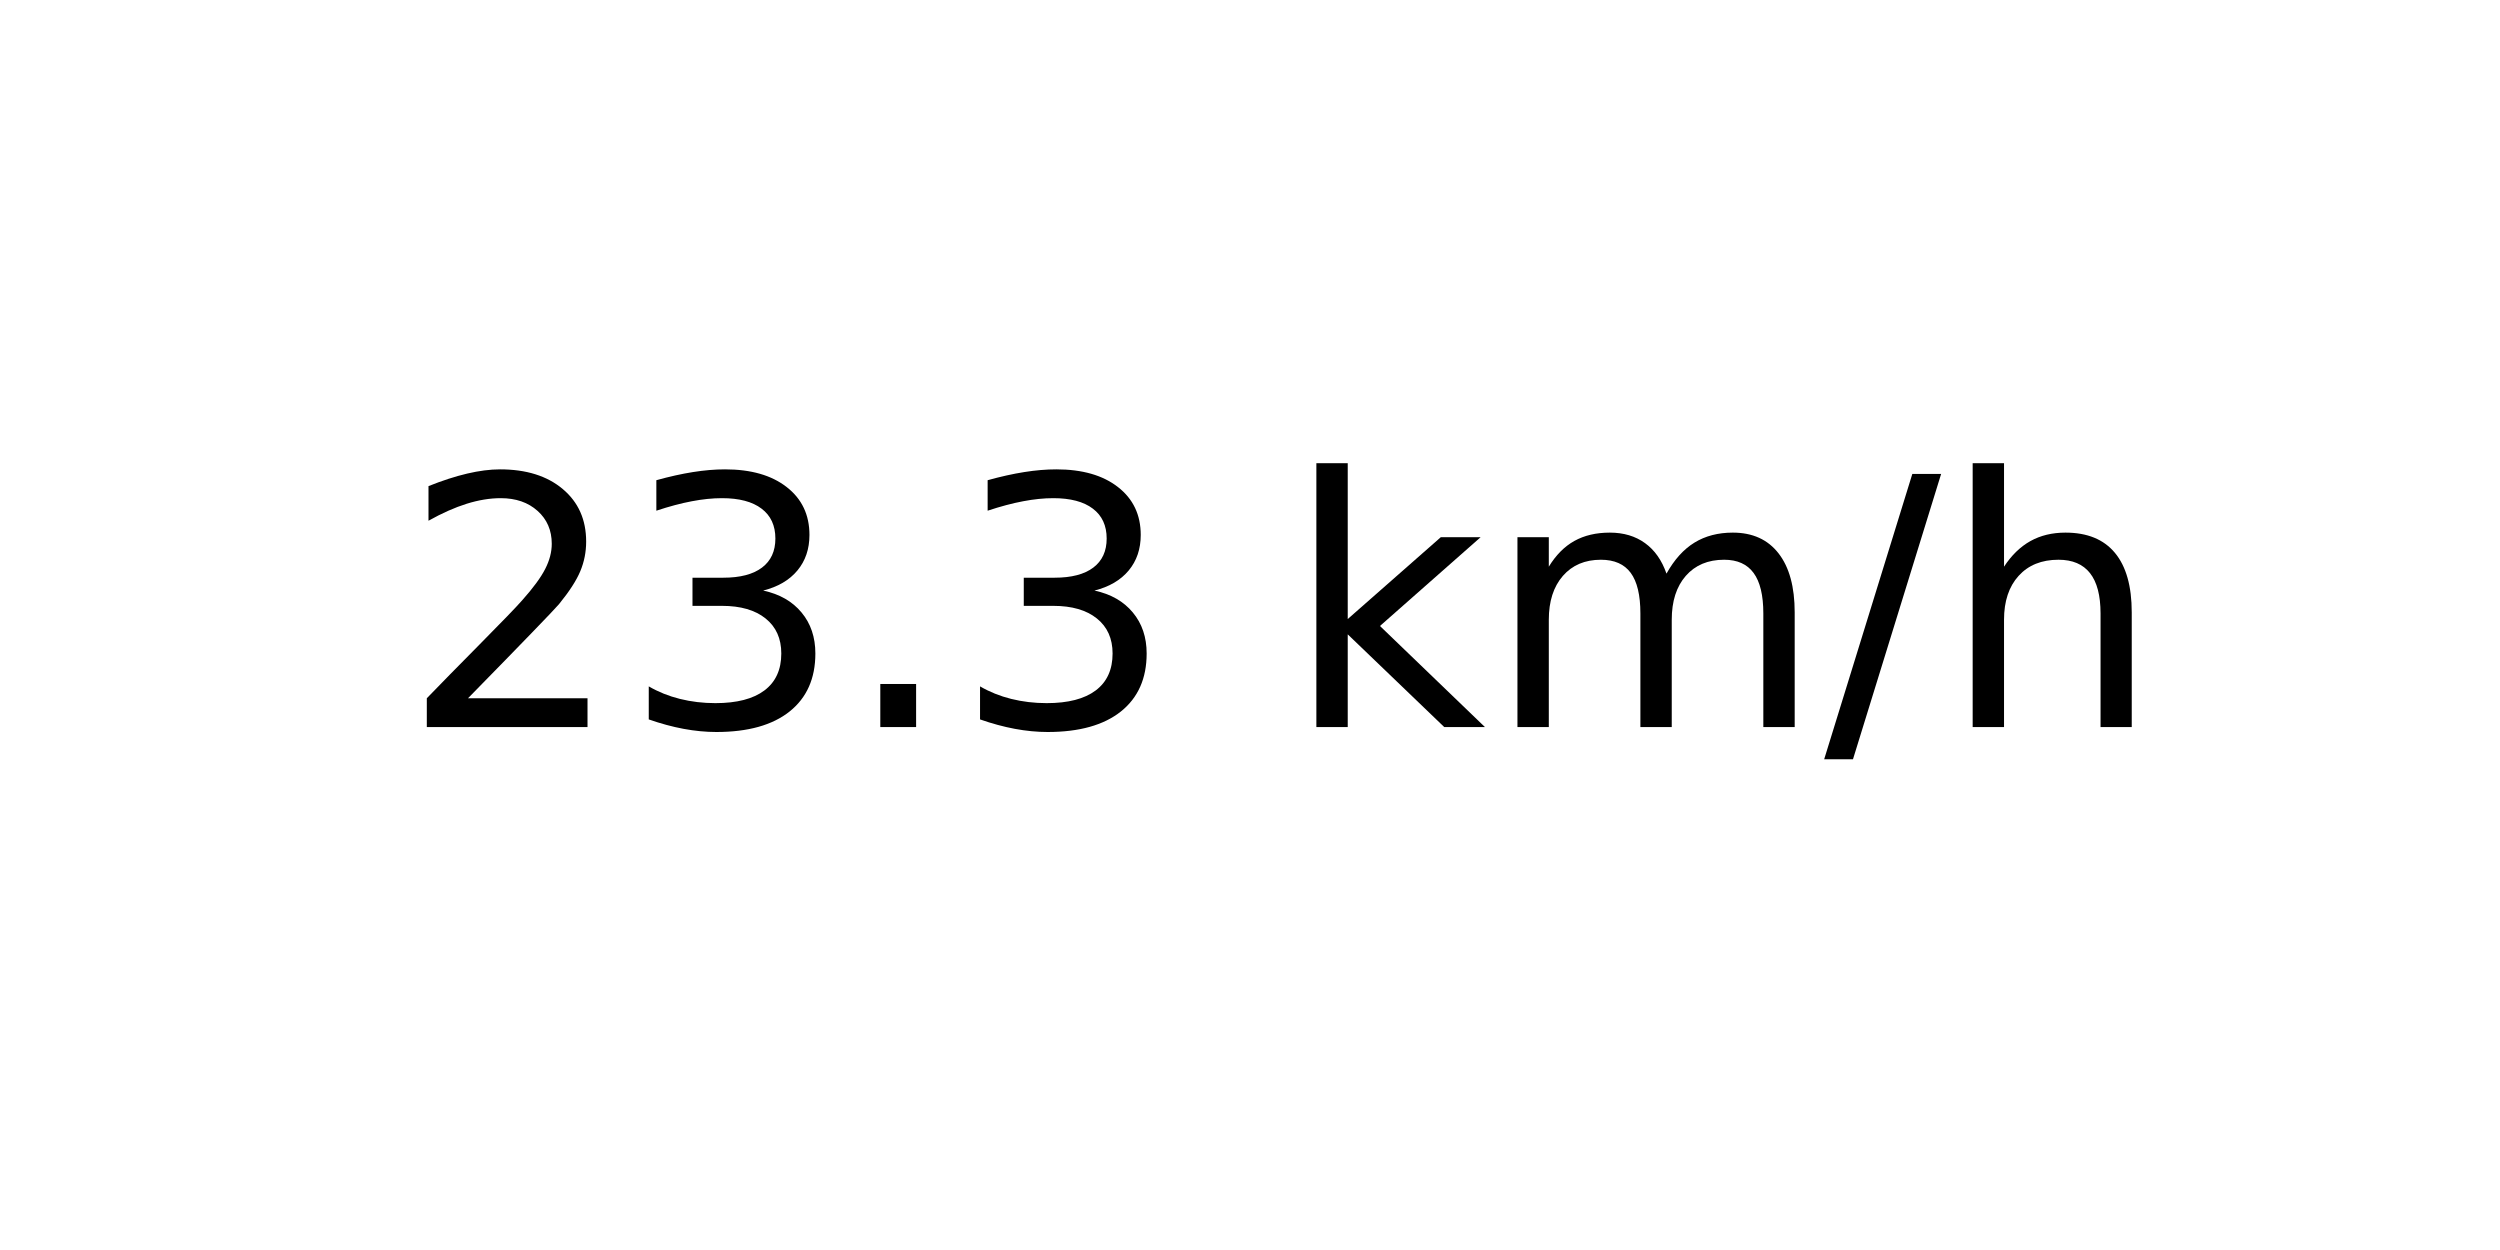
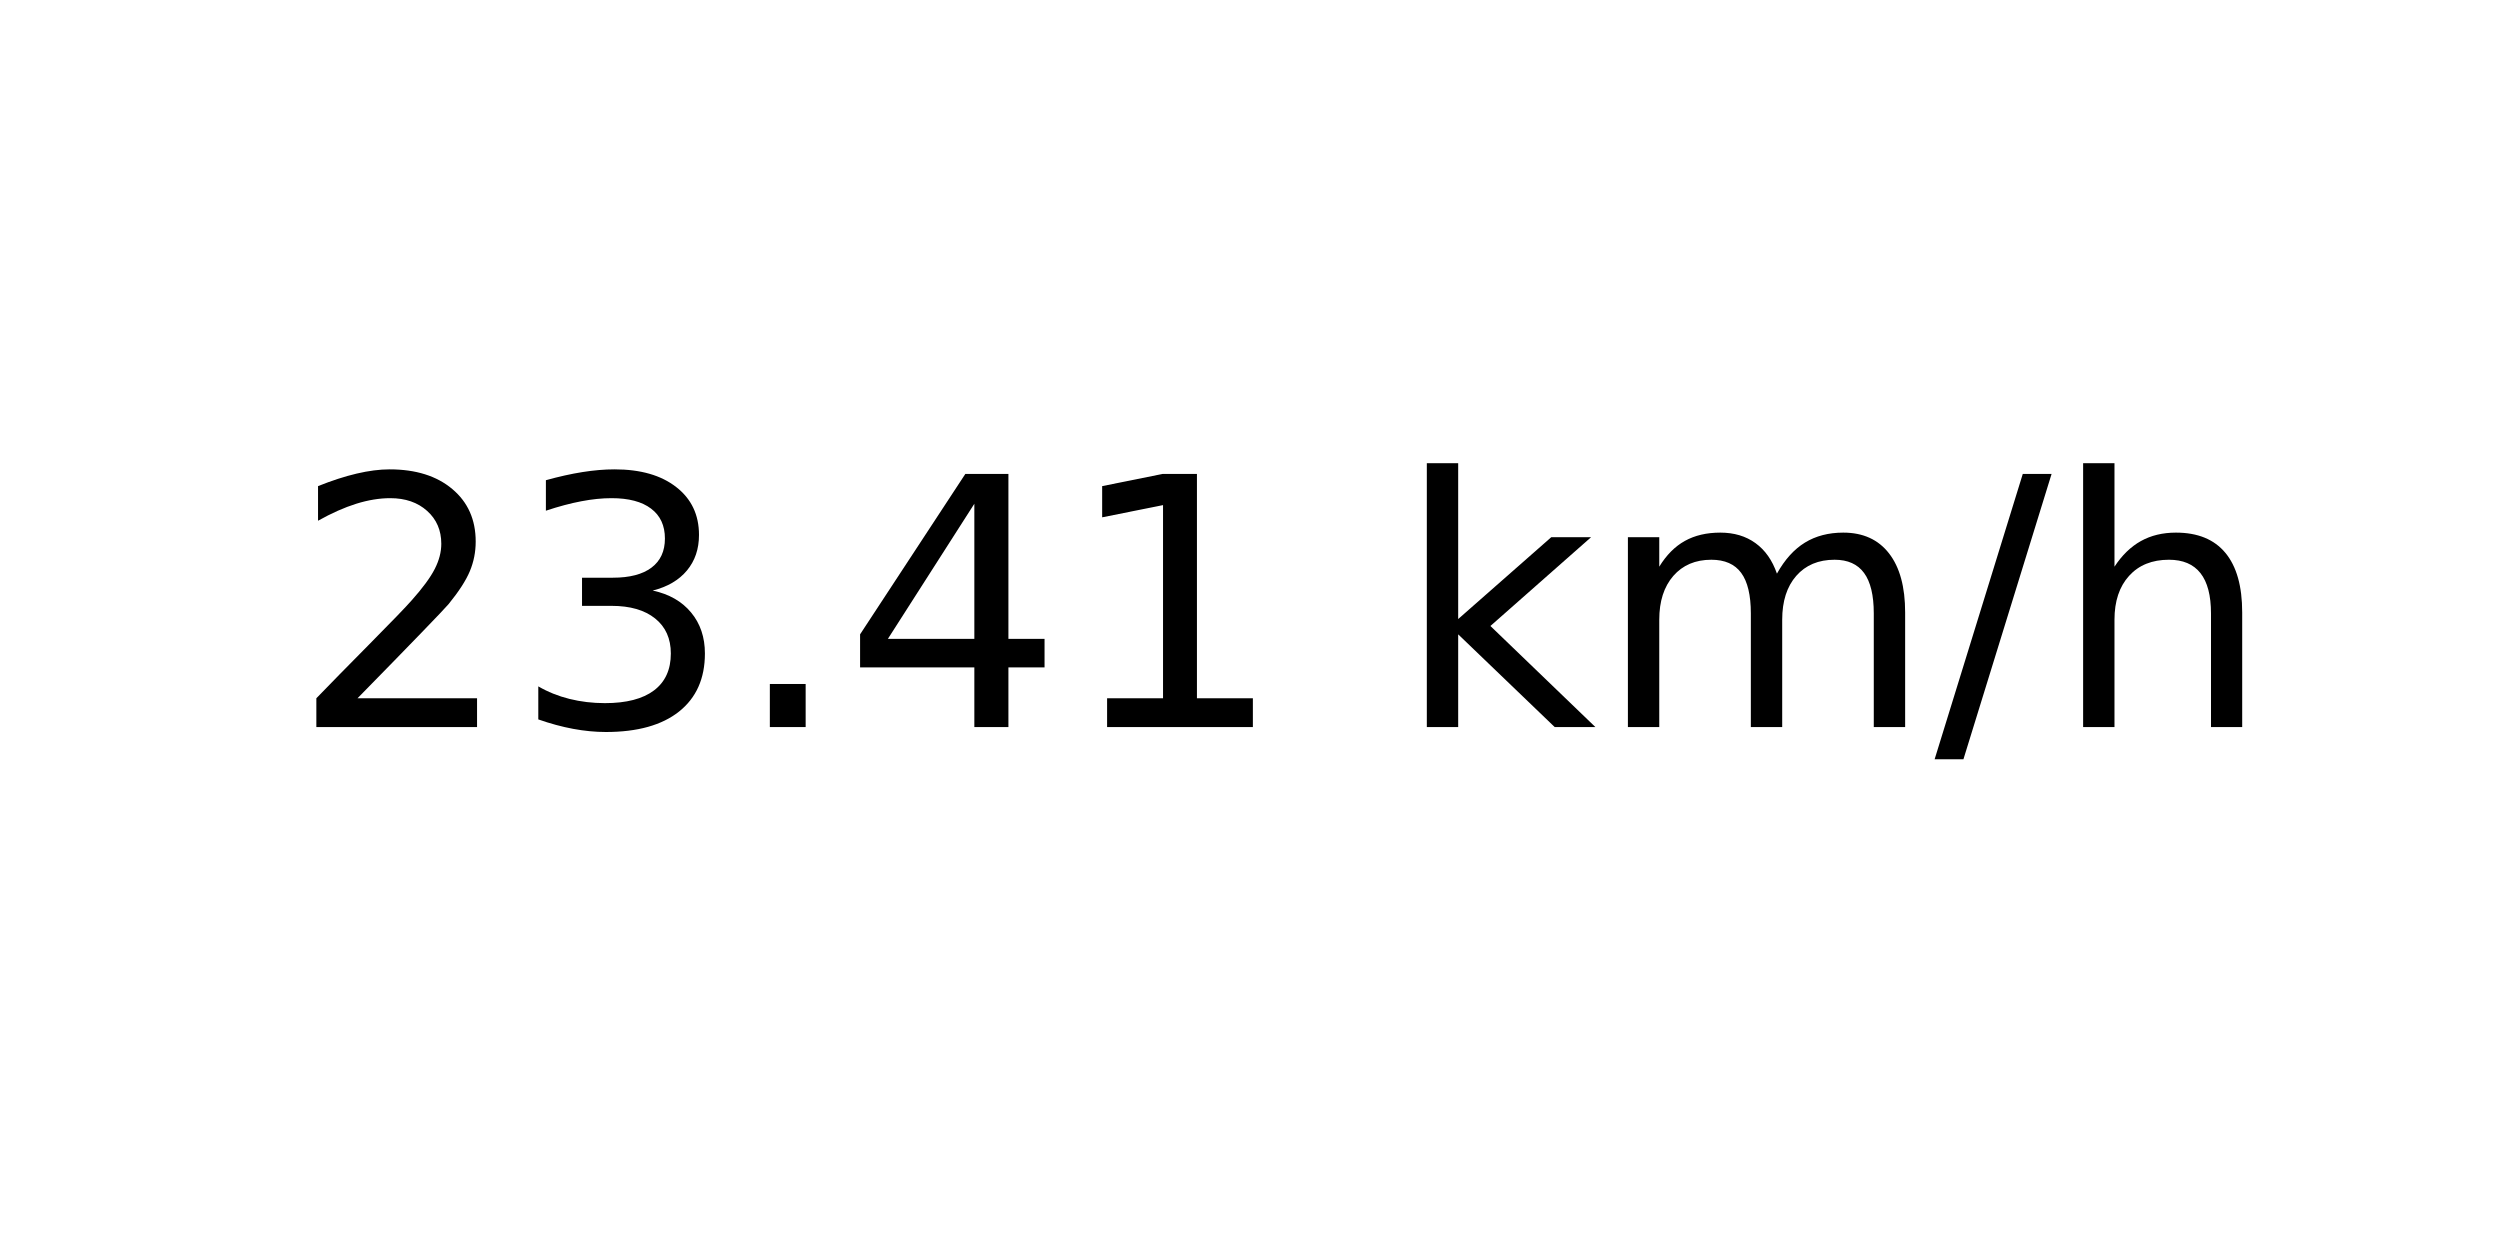
<svg xmlns="http://www.w3.org/2000/svg" xmlns:xlink="http://www.w3.org/1999/xlink" width="72pt" height="36pt" viewBox="0 0 72 36" version="1.1">
  <defs>
    <style type="text/css">*{stroke-linejoin: round; stroke-linecap: butt}</style>
  </defs>
  <g id="figure_1">
    <g id="axes_1">
      <g id="text_1">
-         <g transform="translate(11.55937 20.93937) scale(0.1 -0.1)">
+         <g transform="translate(8.378125 20.93937) scale(0.1 -0.1)">
          <defs>
            <path id="DejaVuSans-32" d="M 1228 531  L 3431 531  L 3431 0  L 469 0  L 469 531  Q 828 903 1448 1529  Q 2069 2156 2228 2338  Q 2531 2678 2651 2914  Q 2772 3150 2772 3378  Q 2772 3750 2511 3984  Q 2250 4219 1831 4219  Q 1534 4219 1204 4116  Q 875 4013 500 3803  L 500 4441  Q 881 4594 1212 4672  Q 1544 4750 1819 4750  Q 2544 4750 2975 4387  Q 3406 4025 3406 3419  Q 3406 3131 3298 2873  Q 3191 2616 2906 2266  Q 2828 2175 2409 1742  Q 1991 1309 1228 531  z " transform="scale(0.015625)" />
            <path id="DejaVuSans-33" d="M 2597 2516  Q 3050 2419 3304 2112  Q 3559 1806 3559 1356  Q 3559 666 3084 287  Q 2609 -91 1734 -91  Q 1441 -91 1130 -33  Q 819 25 488 141  L 488 750  Q 750 597 1062 519  Q 1375 441 1716 441  Q 2309 441 2620 675  Q 2931 909 2931 1356  Q 2931 1769 2642 2001  Q 2353 2234 1838 2234  L 1294 2234  L 1294 2753  L 1863 2753  Q 2328 2753 2575 2939  Q 2822 3125 2822 3475  Q 2822 3834 2567 4026  Q 2313 4219 1838 4219  Q 1578 4219 1281 4162  Q 984 4106 628 3988  L 628 4550  Q 988 4650 1302 4700  Q 1616 4750 1894 4750  Q 2613 4750 3031 4423  Q 3450 4097 3450 3541  Q 3450 3153 3228 2886  Q 3006 2619 2597 2516  z " transform="scale(0.015625)" />
            <path id="DejaVuSans-2e" d="M 684 794  L 1344 794  L 1344 0  L 684 0  L 684 794  z " transform="scale(0.015625)" />
+             <path id="DejaVuSans-34" d="M 2419 4116  L 825 1625  L 2419 1625  L 2419 4116  z M 2253 4666  L 3047 4666  L 3047 1625  L 3713 1625  L 3713 1100  L 3047 1100  L 3047 0  L 2419 0  L 2419 1100  L 313 1100  L 313 1709  L 2253 4666  z " transform="scale(0.015625)" />
+             <path id="DejaVuSans-31" d="M 794 531  L 1825 531  L 1825 4091  L 703 3866  L 703 4441  L 1819 4666  L 2450 4666  L 2450 531  L 3481 531  L 3481 0  L 794 0  L 794 531  z " transform="scale(0.015625)" />
            <path id="DejaVuSans-20" transform="scale(0.015625)" />
            <path id="DejaVuSans-6b" d="M 581 4863  L 1159 4863  L 1159 1991  L 2875 3500  L 3609 3500  L 1753 1863  L 3688 0  L 2938 0  L 1159 1709  L 1159 0  L 581 0  L 581 4863  z " transform="scale(0.015625)" />
            <path id="DejaVuSans-6d" d="M 3328 2828  Q 3544 3216 3844 3400  Q 4144 3584 4550 3584  Q 5097 3584 5394 3201  Q 5691 2819 5691 2113  L 5691 0  L 5113 0  L 5113 2094  Q 5113 2597 4934 2840  Q 4756 3084 4391 3084  Q 3944 3084 3684 2787  Q 3425 2491 3425 1978  L 3425 0  L 2847 0  L 2847 2094  Q 2847 2600 2669 2842  Q 2491 3084 2119 3084  Q 1678 3084 1418 2786  Q 1159 2488 1159 1978  L 1159 0  L 581 0  L 581 3500  L 1159 3500  L 1159 2956  Q 1356 3278 1631 3431  Q 1906 3584 2284 3584  Q 2666 3584 2933 3390  Q 3200 3197 3328 2828  z " transform="scale(0.015625)" />
            <path id="DejaVuSans-2f" d="M 1625 4666  L 2156 4666  L 531 -594  L 0 -594  L 1625 4666  z " transform="scale(0.015625)" />
            <path id="DejaVuSans-68" d="M 3513 2113  L 3513 0  L 2938 0  L 2938 2094  Q 2938 2591 2744 2837  Q 2550 3084 2163 3084  Q 1697 3084 1428 2787  Q 1159 2491 1159 1978  L 1159 0  L 581 0  L 581 4863  L 1159 4863  L 1159 2956  Q 1366 3272 1645 3428  Q 1925 3584 2291 3584  Q 2894 3584 3203 3211  Q 3513 2838 3513 2113  z " transform="scale(0.015625)" />
          </defs>
          <use xlink:href="#DejaVuSans-32" />
          <use xlink:href="#DejaVuSans-33" x="63.623" />
          <use xlink:href="#DejaVuSans-2e" x="127.246" />
-           <use xlink:href="#DejaVuSans-33" x="159.033" />
-           <use xlink:href="#DejaVuSans-20" x="222.656" />
-           <use xlink:href="#DejaVuSans-6b" x="254.443" />
-           <use xlink:href="#DejaVuSans-6d" x="312.354" />
-           <use xlink:href="#DejaVuSans-2f" x="409.766" />
-           <use xlink:href="#DejaVuSans-68" x="443.457" />
+           <use xlink:href="#DejaVuSans-34" x="159.033" />
+           <use xlink:href="#DejaVuSans-31" x="222.656" />
+           <use xlink:href="#DejaVuSans-20" x="286.279" />
+           <use xlink:href="#DejaVuSans-6b" x="318.066" />
+           <use xlink:href="#DejaVuSans-6d" x="375.977" />
+           <use xlink:href="#DejaVuSans-2f" x="473.389" />
+           <use xlink:href="#DejaVuSans-68" x="507.08" />
        </g>
      </g>
    </g>
  </g>
</svg>
